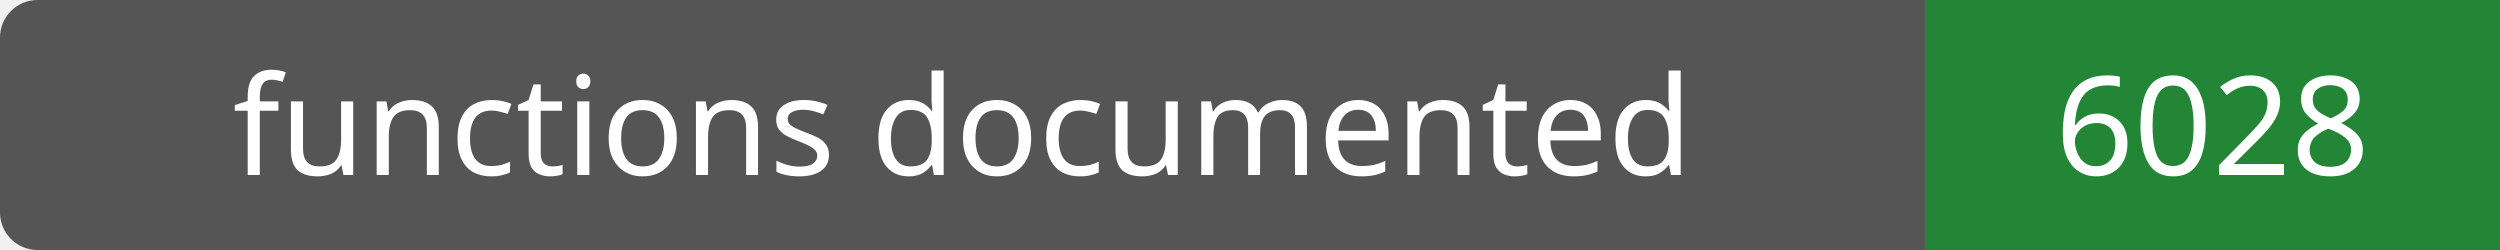
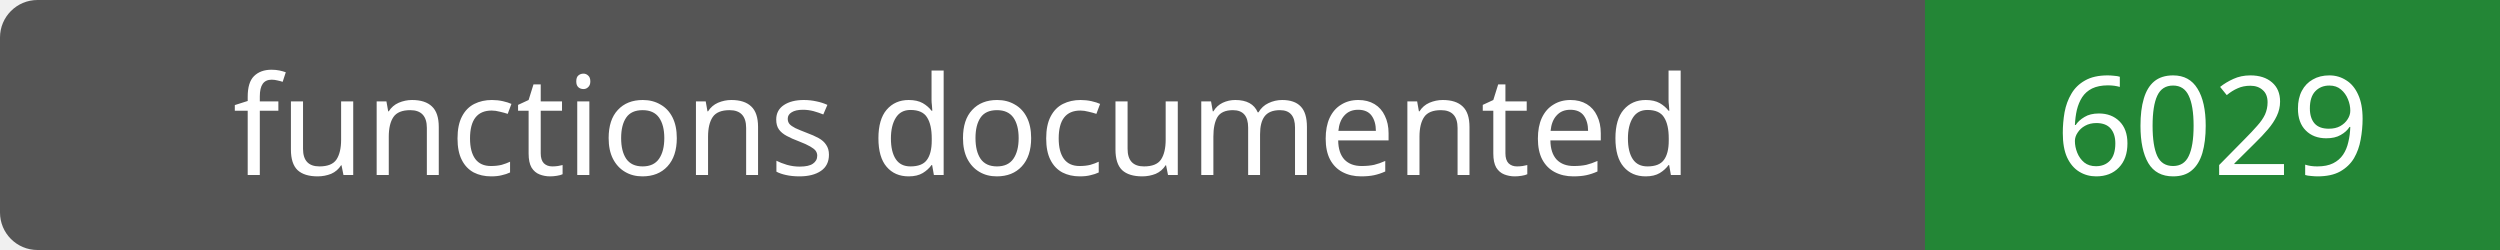
- <svg xmlns="http://www.w3.org/2000/svg" width="200" height="20" role="img" aria-label="functions documented: 6028">
+ <svg xmlns="http://www.w3.org/2000/svg" width="200" height="20" role="img" aria-label="functions documented: 6029">
  <rect width="200" height="20" rx="3" fill="#555" />
  <path fill="#238636" d="M154 0h46v20H154z" />
  <g fill="#fff" text-anchor="middle" font-family="Verdana,sans-serif" font-size="11">
    <text x="77.0" y="14">functions documented</text>
-     <text x="177.0" y="14">6028</text>
+     <text x="177.0" y="14">6029</text>
  </g>
</svg>
